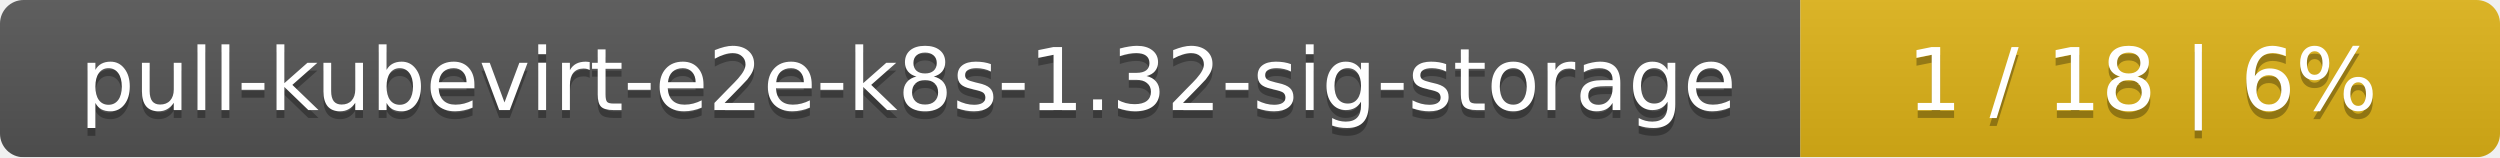
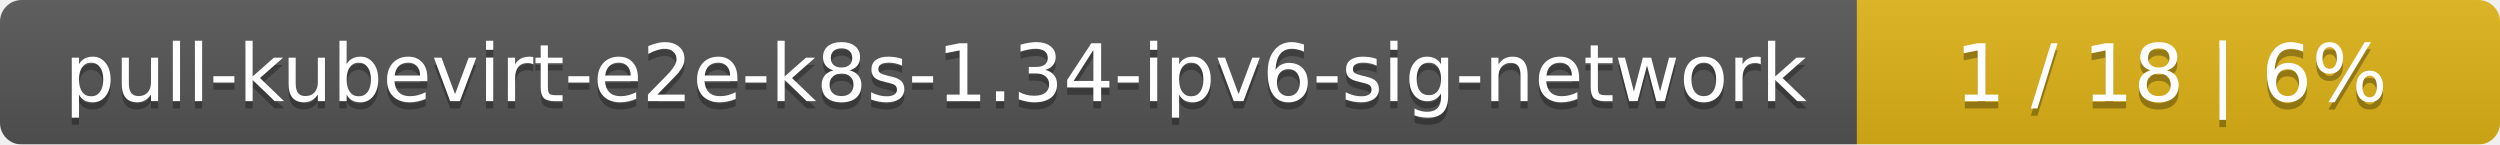
- <svg xmlns="http://www.w3.org/2000/svg" width="318" height="20">
+ <svg xmlns="http://www.w3.org/2000/svg" width="346" height="20">
  <linearGradient id="smooth" x2="0" y2="100%">
    <stop offset="0" stop-color="#bbb" stop-opacity=".1" />
    <stop offset="1" stop-opacity=".1" />
  </linearGradient>
  <mask id="round">
-     <rect width="318" height="20" rx="3" fill="#fff" />
+     <rect width="346" height="20" rx="3" fill="#fff" />
  </mask>
  <g mask="url(#round)">
-     <rect width="229" height="20" fill="#555" />
-     <rect x="229" width="89" height="20" fill="#dfb317" />
-     <rect width="318" height="20" fill="url(#smooth)" />
+     <rect width="257" height="20" fill="#555" />
+     <rect x="257" width="89" height="20" fill="#dfb317" />
+     <rect width="346" height="20" fill="url(#smooth)" />
  </g>
  <g fill="#fff" text-anchor="middle" font-family="DejaVu Sans,Verdana,Geneva,sans-serif" font-size="11">
-     <text x="115.5" y="15" fill="#010101" fill-opacity=".3">pull-kubevirt-e2e-k8s-1.32-sig-storage</text>
-     <text x="115.5" y="14">pull-kubevirt-e2e-k8s-1.32-sig-storage</text>
-     <text x="272.5" y="15" fill="#010101" fill-opacity=".3">1 / 18    |    6%</text>
-     <text x="272.5" y="14">1 / 18    |    6%</text>
+     <text x="129.5" y="15" fill="#010101" fill-opacity=".3">pull-kubevirt-e2e-k8s-1.34-ipv6-sig-network</text>
+     <text x="129.5" y="14">pull-kubevirt-e2e-k8s-1.34-ipv6-sig-network</text>
+     <text x="300.5" y="15" fill="#010101" fill-opacity=".3">1 / 18    |    6%</text>
+     <text x="300.5" y="14">1 / 18    |    6%</text>
  </g>
</svg>
